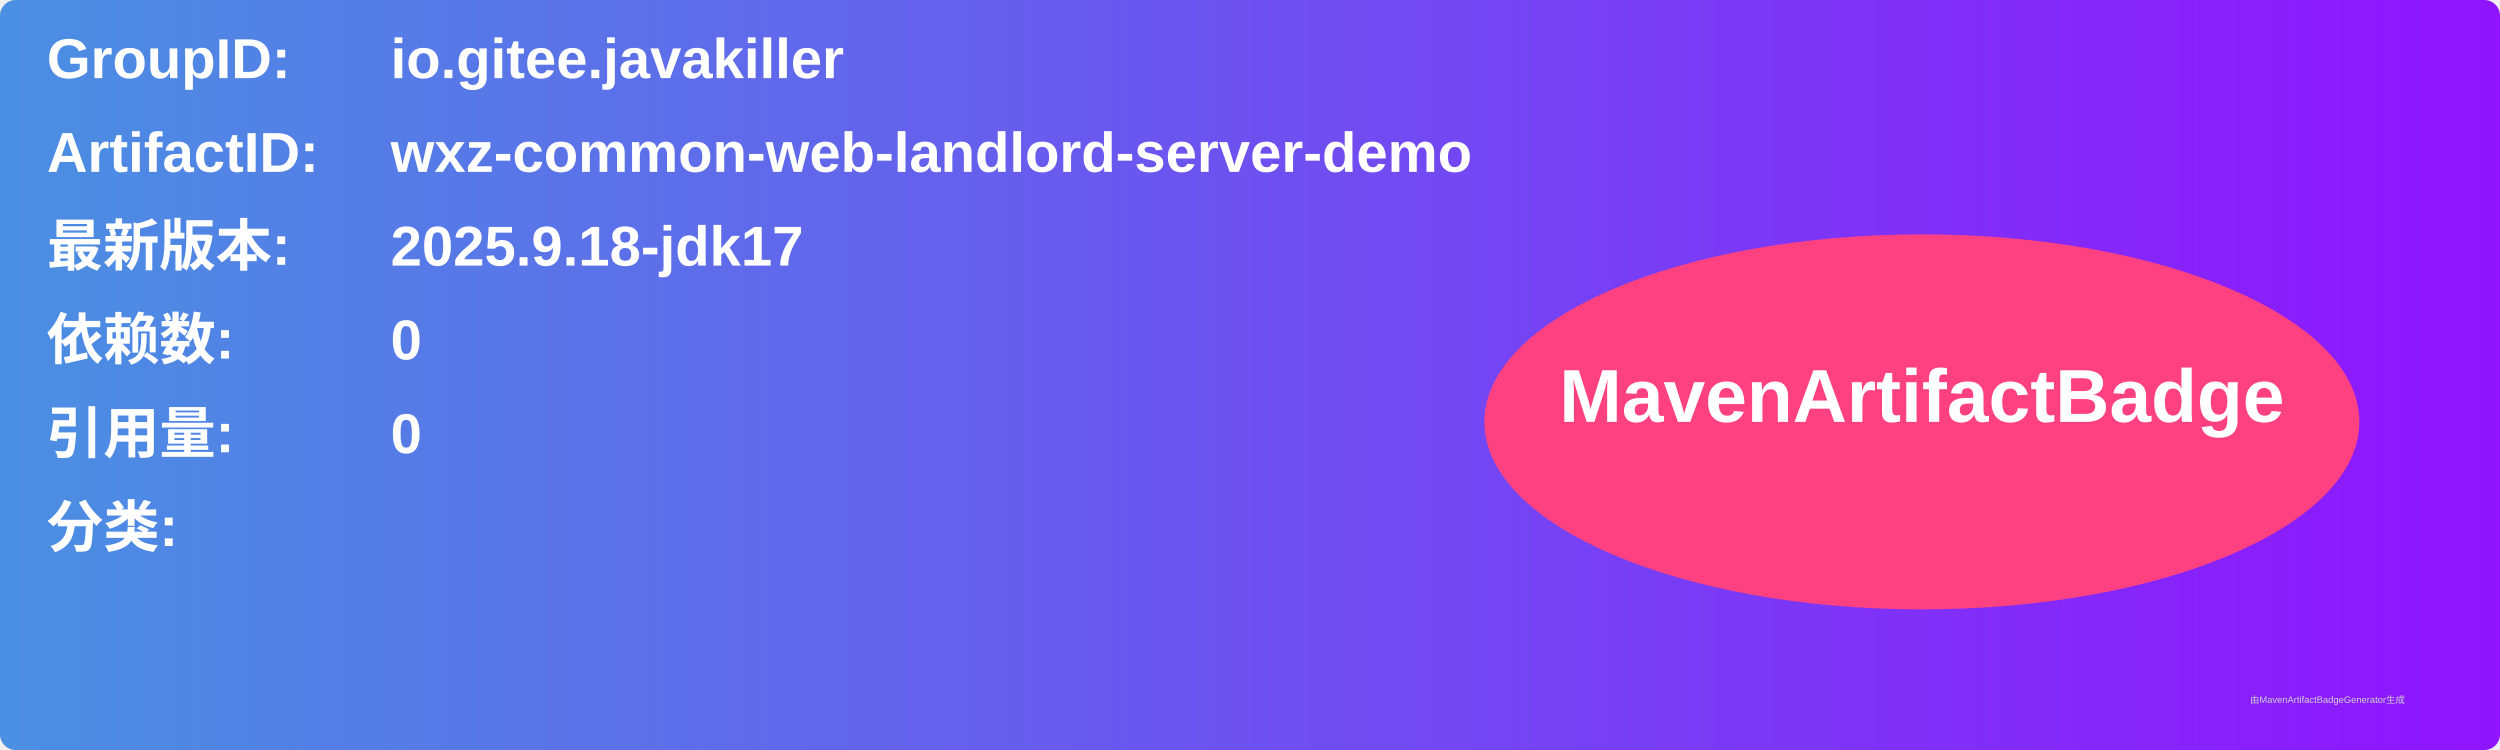
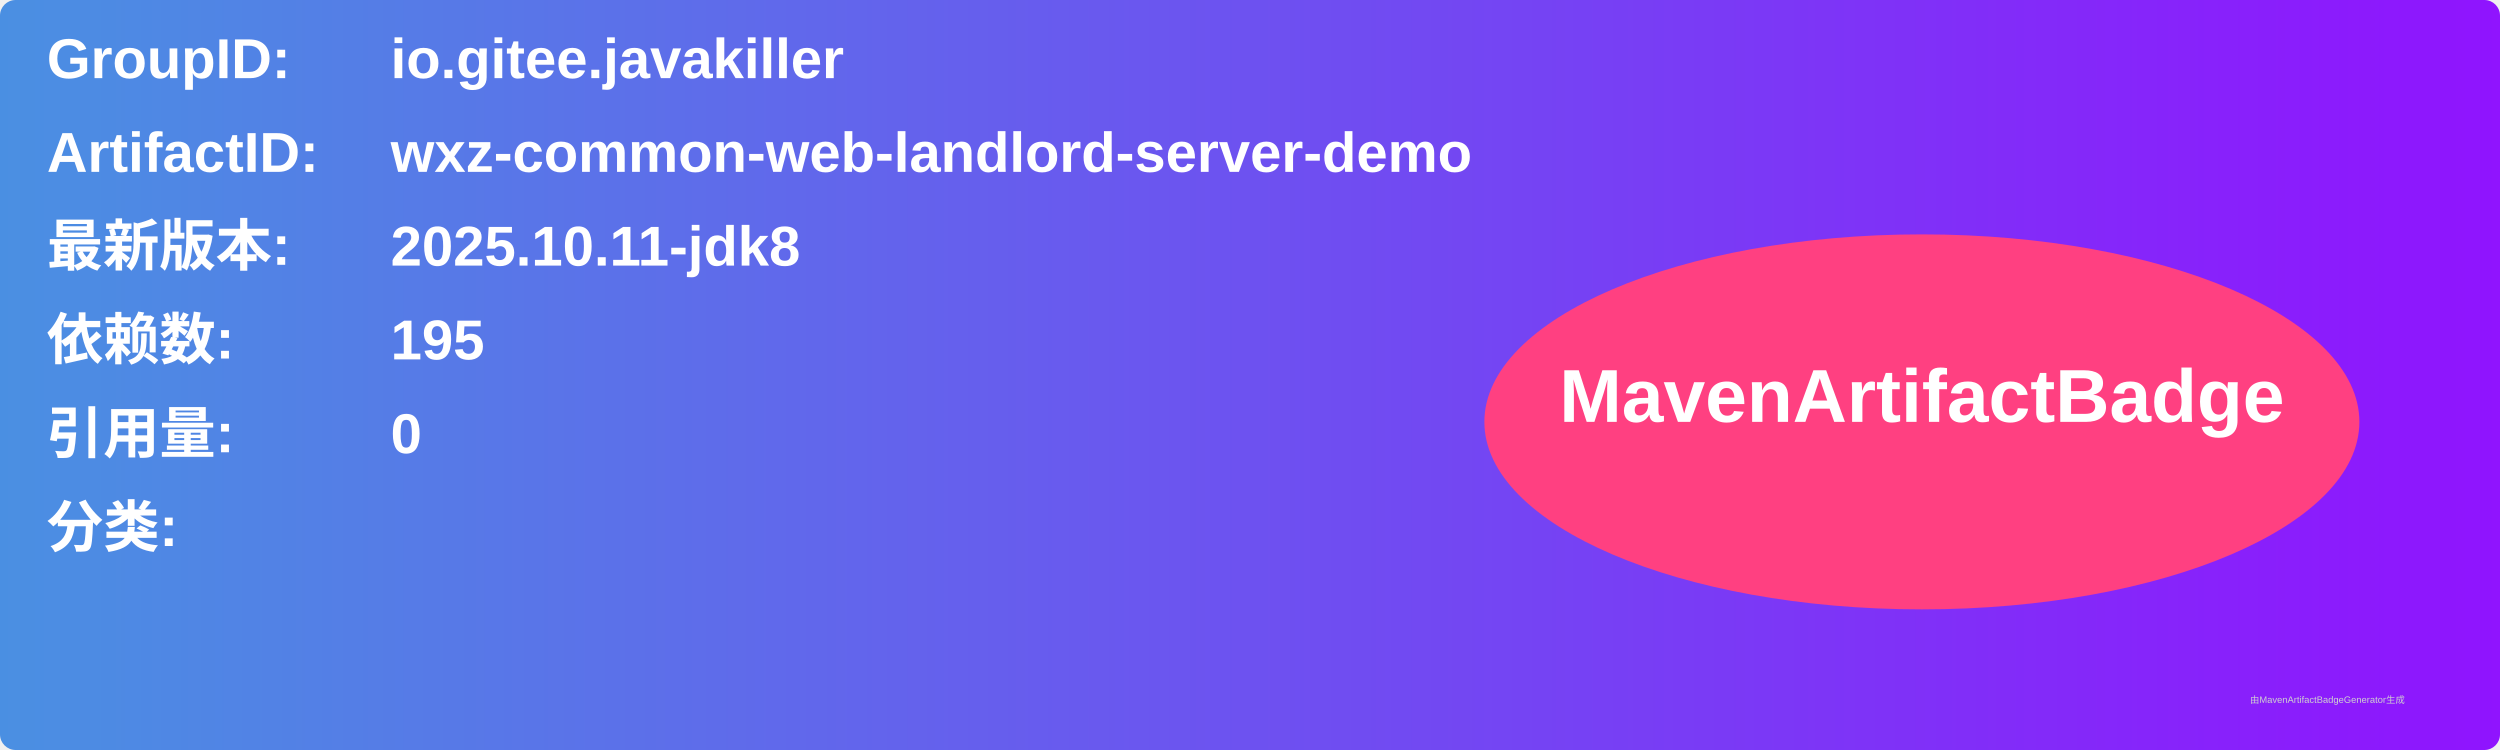
<svg xmlns="http://www.w3.org/2000/svg" width="800" height="240" viewBox="0 0 800 240">
  <linearGradient id="grad" x1="0%" y1="0%" x2="100%" y2="0%">
    <stop offset="0%" stop-color="#4a90e2" />
    <stop offset="100%" stop-color="#9013fe" />
  </linearGradient>
  <rect width="100%" height="100%" rx="5" ry="5" fill="url(#grad)" />
  <g transform="translate(15, 15)">
    <text x="0" y="10" font-family="Arial" font-size="18" fill="white" font-weight="bold" width="260">GroupID:</text>
    <text x="110" y="10" font-family="Arial" font-size="18" fill="white" font-weight="bold" width="460">io.gitee.javakiller</text>
    <text x="0" y="40" font-family="Arial" font-size="18" fill="white" font-weight="bold" width="260">ArtifactID:</text>
    <text x="110" y="40" font-family="Arial" font-size="18" fill="white" font-weight="bold" width="460">wxz-common-web-landlord-server-demo</text>
    <text x="0" y="70" font-family="Arial" font-size="18" fill="white" font-weight="bold">最新版本:</text>
    <text x="110" y="70" font-family="Arial" font-size="18" fill="white" font-weight="bold">
-       <tspan font-weight="bold">2025.9.18-jdk17</tspan>
+       <tspan font-weight="bold">2025.10.11-jdk8</tspan>
    </text>
    <text x="0" y="100" font-family="Arial" font-size="18" fill="white" font-weight="bold">依赖数: </text>
    <text x="110" y="100" font-family="Arial" font-size="18" fill="white">
-       <tspan font-weight="bold">0</tspan>
+       <tspan font-weight="bold">195</tspan>
    </text>
    <text x="0" y="130" font-family="Arial" font-size="18" fill="white" font-weight="bold">引用量: </text>
    <text x="110" y="130" font-family="Arial" font-size="18" fill="white">
      <tspan font-weight="bold">0</tspan>
    </text>
    <text x="0" y="160" font-family="Arial" font-size="18" fill="white" font-weight="bold">分类:</text>
    <text x="10" y="190" font-family="Arial" font-size="10" fill="white">
      <tspan font-weight="bold" />
    </text>
    <ellipse cx="600" cy="120" rx="140" ry="60" fill="#ff4081" />
    <text x="600" y="120" text-anchor="middle" font-family="Arial" font-size="24" fill="white" font-weight="bold">MavenArtifactBadge</text>
  </g>
  <text x="720" y="225" font-family="Arial" font-size="3" fill="#d0d0d0">由MavenArtifactBadgeGenerator生成</text>
</svg>
